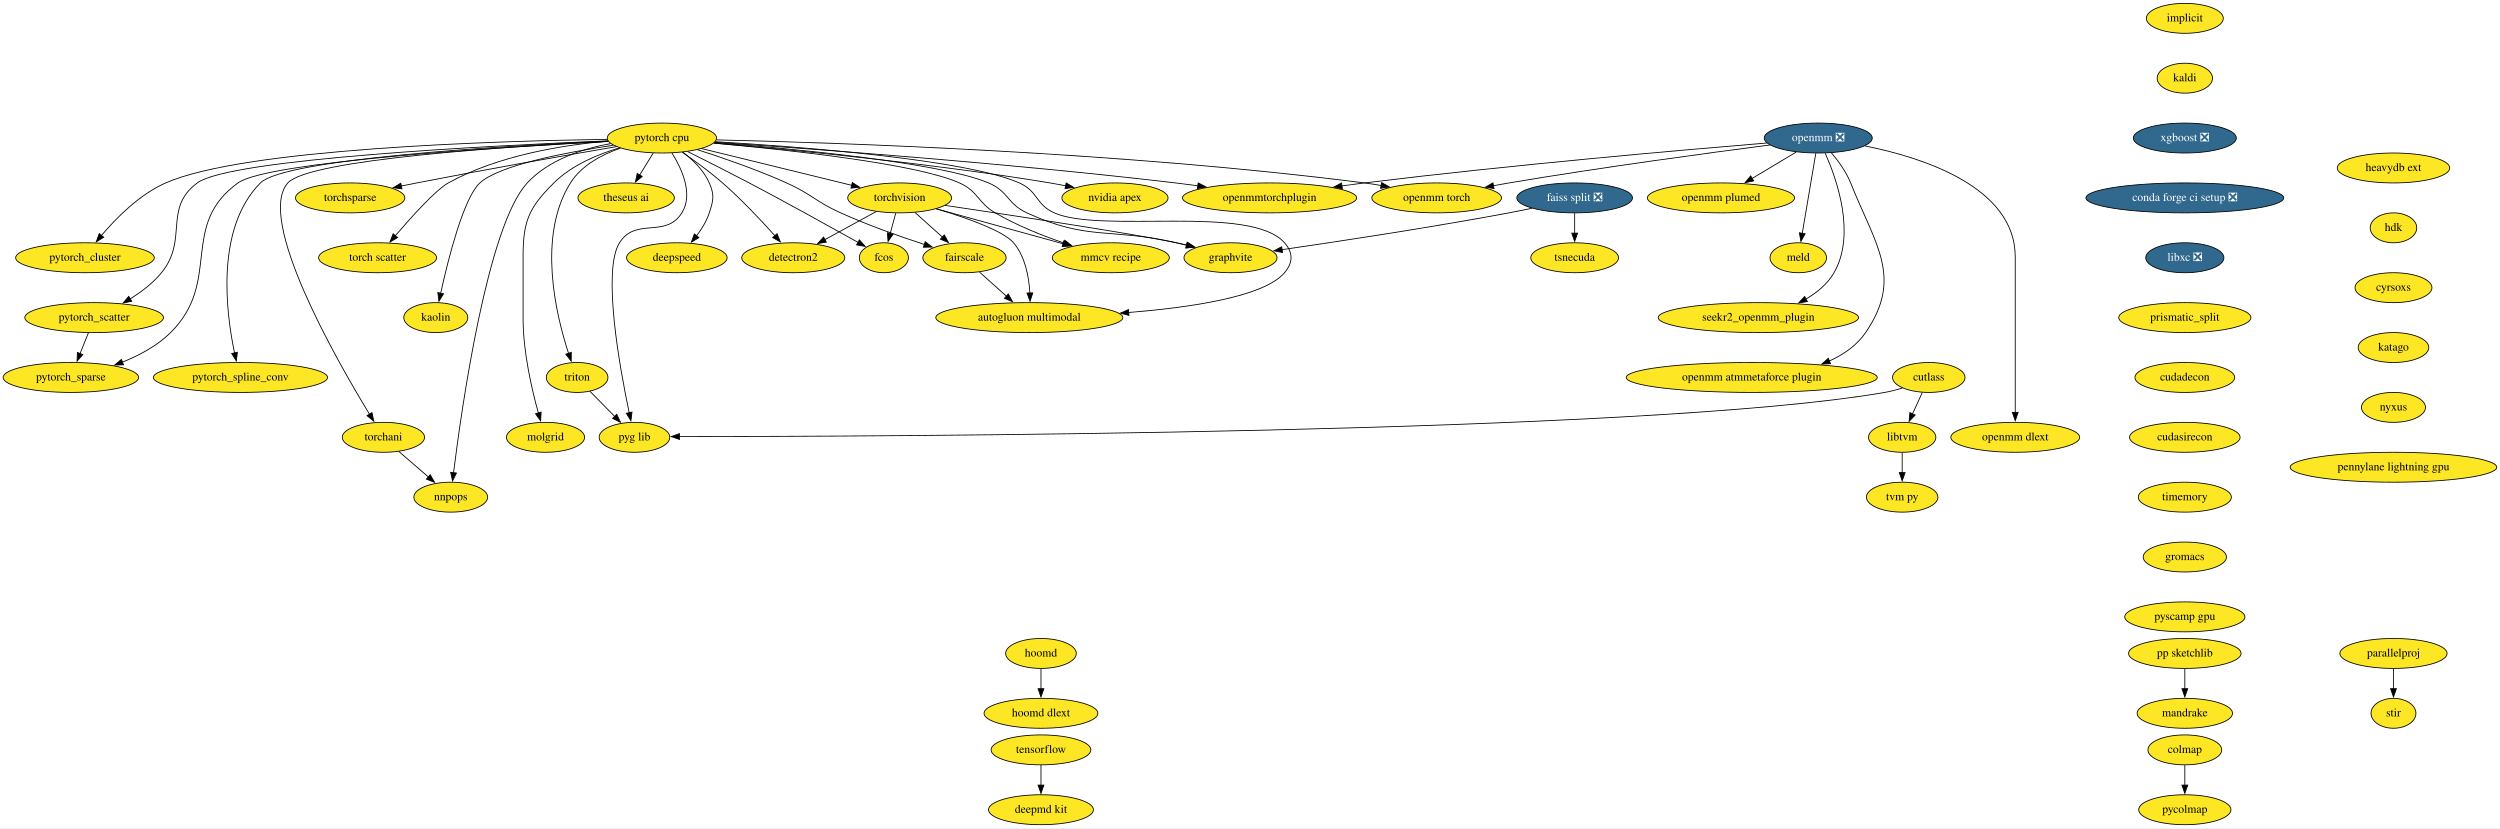
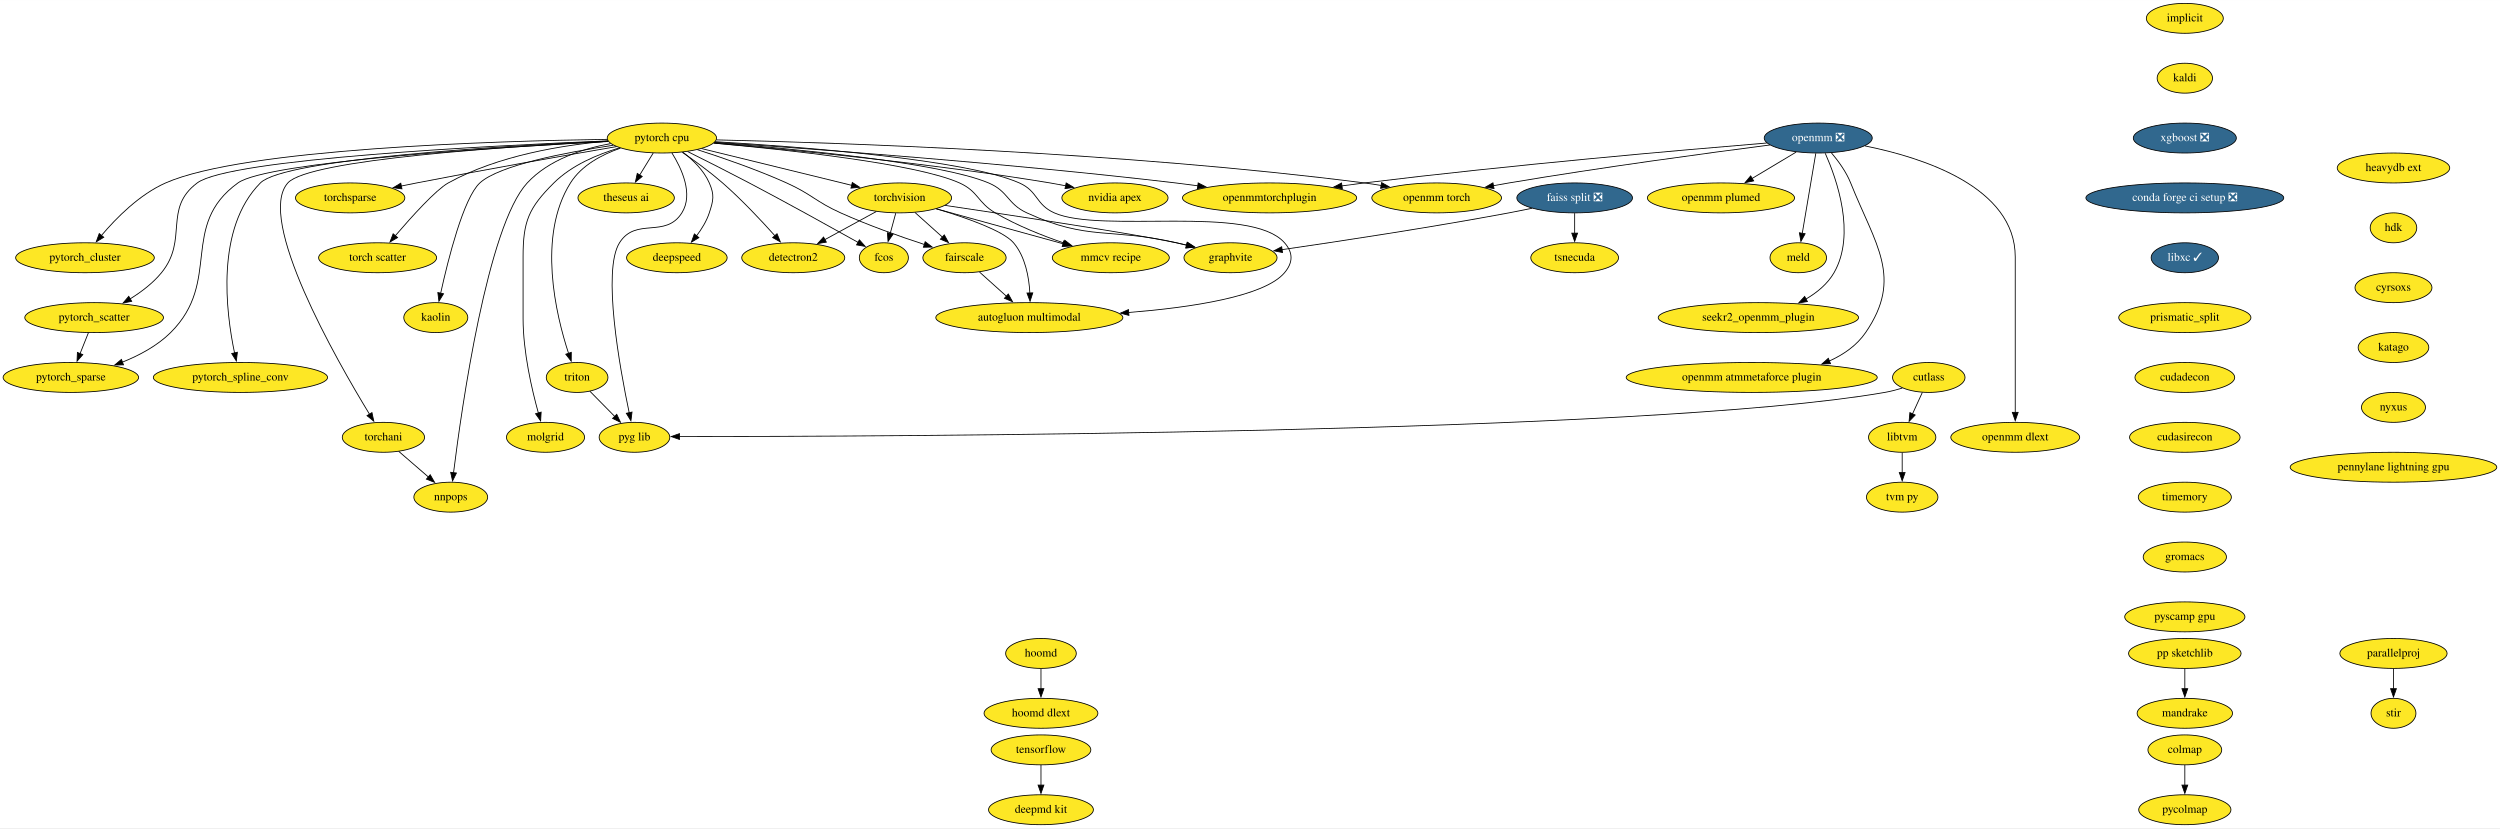
<svg xmlns="http://www.w3.org/2000/svg" xmlns:xlink="http://www.w3.org/1999/xlink" width="3007pt" height="996pt" viewBox="0.00 0.00 3007.38 996.00">
  <g id="graph0" class="graph" transform="scale(1 1) rotate(0) translate(4 992)">
    <polygon fill="white" stroke="none" points="-4,4 -4,-992 3003.38,-992 3003.38,4 -4,4" />
    <g id="node1" class="node">
      <g id="a_node1">
        <a xlink:href="https://github.com/conda-forge/implicit-feedstock" xlink:title="implicit">
          <ellipse fill="#fde725" stroke="black" cx="2624.24" cy="-970" rx="46.29" ry="18" />
          <text text-anchor="middle" x="2624.24" y="-966.3" font-family="Times,serif" font-size="14.00">implicit</text>
        </a>
      </g>
    </g>
    <g id="node2" class="node">
      <g id="a_node2">
        <a xlink:href="https://github.com/conda-forge/kaldi-feedstock" xlink:title="kaldi">
          <ellipse fill="#fde725" stroke="black" cx="2624.24" cy="-898" rx="33.29" ry="18" />
          <text text-anchor="middle" x="2624.24" y="-894.3" font-family="Times,serif" font-size="14.00">kaldi</text>
        </a>
      </g>
    </g>
    <g id="node3" class="node">
      <g id="a_node3">
        <a xlink:href="https://github.com/conda-forge/xgboost-feedstock/pull/108" xlink:title="xgboost ❎">
          <ellipse fill="#31688e" stroke="black" cx="2624.24" cy="-826" rx="61.99" ry="18" />
          <text text-anchor="middle" x="2624.24" y="-822.3" font-family="Times,serif" font-size="14.00" fill="white">xgboost ❎</text>
        </a>
      </g>
    </g>
    <g id="node11" class="node">
      <g id="a_node11">
        <a xlink:href="https://github.com/conda-forge/conda-forge-ci-setup-feedstock/pull/232" xlink:title="conda forge ci setup ❎">
          <ellipse fill="#31688e" stroke="black" cx="2624.24" cy="-754" rx="119" ry="18" />
          <text text-anchor="middle" x="2624.24" y="-750.3" font-family="Times,serif" font-size="14.00" fill="white">conda forge ci setup ❎</text>
        </a>
      </g>
    </g>
    <g id="node4" class="node">
      <g id="a_node4">
        <a xlink:href="https://github.com/conda-forge/torchvision-feedstock" xlink:title="torchvision">
          <ellipse fill="#fde725" stroke="black" cx="1078.24" cy="-754" rx="62.5" ry="18" />
          <text text-anchor="middle" x="1078.24" y="-750.3" font-family="Times,serif" font-size="14.00">torchvision</text>
        </a>
      </g>
    </g>
    <g id="node5" class="node">
      <g id="a_node5">
        <a xlink:href="https://github.com/conda-forge/detectron2-feedstock" xlink:title="detectron2">
          <ellipse fill="#fde725" stroke="black" cx="950.24" cy="-682" rx="61.99" ry="18" />
          <text text-anchor="middle" x="950.24" y="-678.3" font-family="Times,serif" font-size="14.00">detectron2</text>
        </a>
      </g>
    </g>
    <g id="edge3" class="edge">
      <path fill="none" stroke="black" d="M1050.15,-737.64C1031.98,-727.7 1008.09,-714.64 988.23,-703.78" />
      <polygon fill="black" stroke="black" points="990.05,-700.78 979.6,-699.05 986.69,-706.92 990.05,-700.78" />
    </g>
    <g id="node6" class="node">
      <g id="a_node6">
        <a xlink:href="https://github.com/conda-forge/fcos-feedstock" xlink:title="fcos">
          <ellipse fill="#fde725" stroke="black" cx="1059.24" cy="-682" rx="29.5" ry="18" />
          <text text-anchor="middle" x="1059.24" y="-678.3" font-family="Times,serif" font-size="14.00">fcos</text>
        </a>
      </g>
    </g>
    <g id="edge4" class="edge">
      <path fill="none" stroke="black" d="M1073.55,-735.7C1071.52,-728.24 1069.1,-719.32 1066.83,-710.97" />
      <polygon fill="black" stroke="black" points="1070.28,-710.3 1064.28,-701.57 1063.52,-712.13 1070.28,-710.3" />
    </g>
    <g id="node7" class="node">
      <g id="a_node7">
        <a xlink:href="https://github.com/conda-forge/fairscale-feedstock" xlink:title="fairscale">
          <ellipse fill="#fde725" stroke="black" cx="1156.24" cy="-682" rx="50.09" ry="18" />
          <text text-anchor="middle" x="1156.24" y="-678.3" font-family="Times,serif" font-size="14.00">fairscale</text>
        </a>
      </g>
    </g>
    <g id="edge5" class="edge">
      <path fill="none" stroke="black" d="M1096.73,-736.41C1106.61,-727.54 1118.95,-716.47 1129.83,-706.71" />
      <polygon fill="black" stroke="black" points="1131.93,-709.52 1137.03,-700.24 1127.25,-704.31 1131.93,-709.52" />
    </g>
    <g id="node8" class="node">
      <g id="a_node8">
        <a xlink:href="https://github.com/conda-forge/graphvite-feedstock" xlink:title="graphvite">
          <ellipse fill="#fde725" stroke="black" cx="1476.24" cy="-682" rx="56" ry="18" />
          <text text-anchor="middle" x="1476.24" y="-678.3" font-family="Times,serif" font-size="14.00">graphvite</text>
        </a>
      </g>
    </g>
    <g id="edge6" class="edge">
      <path fill="none" stroke="black" d="M1132.89,-744.97C1213.19,-733.05 1359.18,-710.92 1411.24,-700 1415.31,-699.15 1419.5,-698.2 1423.7,-697.21" />
      <polygon fill="black" stroke="black" points="1424.43,-700.63 1433.31,-694.85 1422.76,-693.84 1424.43,-700.63" />
    </g>
    <g id="node9" class="node">
      <g id="a_node9">
        <a xlink:href="https://github.com/conda-forge/mmcv-recipe-feedstock" xlink:title="mmcv recipe">
          <ellipse fill="#fde725" stroke="black" cx="1332.24" cy="-682" rx="70.39" ry="18" />
          <text text-anchor="middle" x="1332.24" y="-678.3" font-family="Times,serif" font-size="14.00">mmcv recipe</text>
        </a>
      </g>
    </g>
    <g id="edge7" class="edge">
      <path fill="none" stroke="black" d="M1122.2,-740.89C1164.43,-729.25 1228.5,-711.59 1274.76,-698.84" />
      <polygon fill="black" stroke="black" points="1275.65,-702.23 1284.36,-696.2 1273.79,-695.48 1275.65,-702.23" />
    </g>
    <g id="node10" class="node">
      <g id="a_node10">
        <a xlink:href="https://github.com/conda-forge/autogluon.multimodal-feedstock" xlink:title="autogluon multimodal">
          <ellipse fill="#fde725" stroke="black" cx="1234.24" cy="-610" rx="112.5" ry="18" />
          <text text-anchor="middle" x="1234.24" y="-606.3" font-family="Times,serif" font-size="14.00">autogluon multimodal</text>
        </a>
      </g>
    </g>
    <g id="edge8" class="edge">
      <path fill="none" stroke="black" d="M1122.52,-740.86C1157.63,-730.35 1202.79,-714.6 1215.24,-700 1229.44,-683.35 1233.83,-658.68 1234.88,-639.53" />
      <polygon fill="black" stroke="black" points="1238.38,-639.75 1235.12,-629.67 1231.38,-639.59 1238.38,-639.75" />
    </g>
    <g id="edge9" class="edge">
      <path fill="none" stroke="black" d="M1174.33,-664.76C1183.99,-656.1 1196.08,-645.25 1206.86,-635.57" />
      <polygon fill="black" stroke="black" points="1208.93,-638.42 1214.04,-629.13 1204.26,-633.21 1208.93,-638.42" />
    </g>
    <g id="node14" class="node">
      <g id="a_node14">
-         <a xlink:href="https://github.com/conda-forge/libxc-feedstock/pull/48" xlink:title="libxc ❎">
-           <ellipse fill="#31688e" stroke="black" cx="2624.24" cy="-682" rx="47" ry="18" />
-           <text text-anchor="middle" x="2624.24" y="-678.3" font-family="Times,serif" font-size="14.00" fill="white">libxc ❎</text>
+         <a xlink:href="https://github.com/conda-forge/libxc-feedstock/pull/48" xlink:title="libxc ✓">
+           <ellipse fill="#31688e" stroke="black" cx="2624.24" cy="-682" rx="40.5" ry="18" />
+           <text text-anchor="middle" x="2624.24" y="-678.3" font-family="Times,serif" font-size="14.00" fill="white">libxc ✓</text>
        </a>
      </g>
    </g>
    <g id="node12" class="node">
      <g id="a_node12">
        <a xlink:href="https://github.com/conda-forge/tensorflow-feedstock" xlink:title="tensorflow">
          <ellipse fill="#fde725" stroke="black" cx="1248.24" cy="-90" rx="60" ry="18" />
          <text text-anchor="middle" x="1248.24" y="-86.3" font-family="Times,serif" font-size="14.00">tensorflow</text>
        </a>
      </g>
    </g>
    <g id="node13" class="node">
      <g id="a_node13">
        <a xlink:href="https://github.com/conda-forge/deepmd-kit-feedstock" xlink:title="deepmd kit">
          <ellipse fill="#fde725" stroke="black" cx="1248.24" cy="-18" rx="63.09" ry="18" />
          <text text-anchor="middle" x="1248.24" y="-14.3" font-family="Times,serif" font-size="14.00">deepmd kit</text>
        </a>
      </g>
    </g>
    <g id="edge11" class="edge">
      <path fill="none" stroke="black" d="M1248.24,-71.7C1248.24,-64.41 1248.24,-55.73 1248.24,-47.54" />
      <polygon fill="black" stroke="black" points="1251.74,-47.62 1248.24,-37.62 1244.74,-47.62 1251.74,-47.62" />
    </g>
    <g id="node36" class="node">
      <g id="a_node36">
        <a xlink:href="https://github.com/conda-forge/prismatic_split-feedstock" xlink:title="prismatic_split">
          <ellipse fill="#fde725" stroke="black" cx="2624.24" cy="-610" rx="79.5" ry="18" />
          <text text-anchor="middle" x="2624.24" y="-606.3" font-family="Times,serif" font-size="14.00">prismatic_split</text>
        </a>
      </g>
    </g>
    <g id="node15" class="node">
      <g id="a_node15">
        <a xlink:href="https://github.com/conda-forge/hoomd-feedstock" xlink:title="hoomd">
          <ellipse fill="#fde725" stroke="black" cx="1248.24" cy="-206" rx="42.49" ry="18" />
          <text text-anchor="middle" x="1248.24" y="-202.3" font-family="Times,serif" font-size="14.00">hoomd</text>
        </a>
      </g>
    </g>
    <g id="node16" class="node">
      <g id="a_node16">
        <a xlink:href="https://github.com/conda-forge/hoomd-dlext-feedstock" xlink:title="hoomd dlext">
          <ellipse fill="#fde725" stroke="black" cx="1248.24" cy="-134" rx="68.49" ry="18" />
          <text text-anchor="middle" x="1248.24" y="-130.3" font-family="Times,serif" font-size="14.00">hoomd dlext</text>
        </a>
      </g>
    </g>
    <g id="edge13" class="edge">
      <path fill="none" stroke="black" d="M1248.24,-187.7C1248.24,-180.41 1248.24,-171.73 1248.24,-163.54" />
      <polygon fill="black" stroke="black" points="1251.74,-163.62 1248.24,-153.62 1244.74,-163.62 1251.74,-163.62" />
    </g>
    <g id="node17" class="node">
      <g id="a_node17">
        <a xlink:href="https://github.com/conda-forge/pytorch-cpu-feedstock" xlink:title="pytorch cpu">
          <ellipse fill="#fde725" stroke="black" cx="792.24" cy="-826" rx="65.79" ry="18" />
          <text text-anchor="middle" x="792.24" y="-822.3" font-family="Times,serif" font-size="14.00">pytorch cpu</text>
        </a>
      </g>
    </g>
    <g id="edge14" class="edge">
      <path fill="none" stroke="black" d="M840.11,-813.28C889.85,-801.11 967.68,-782.06 1020.72,-769.08" />
      <polygon fill="black" stroke="black" points="1021.29,-772.54 1030.17,-766.77 1019.63,-765.74 1021.29,-772.54" />
    </g>
    <g id="edge15" class="edge">
      <path fill="none" stroke="black" d="M816.75,-808.86C831.33,-798.86 849.91,-785.4 865.24,-772 888.06,-752.06 911.68,-726.91 928.21,-708.43" />
      <polygon fill="black" stroke="black" points="930.71,-710.89 934.72,-701.08 925.47,-706.25 930.71,-710.89" />
    </g>
    <g id="edge16" class="edge">
      <path fill="none" stroke="black" d="M823.17,-809.74C844.16,-799.3 872.49,-785.04 897.24,-772 943.23,-747.77 995.87,-718.58 1028.34,-700.4" />
      <polygon fill="black" stroke="black" points="1029.81,-703.58 1036.82,-695.64 1026.39,-697.48 1029.81,-703.58" />
    </g>
    <g id="edge17" class="edge">
      <path fill="none" stroke="black" d="M835.01,-811.99C865.42,-802.23 906.98,-787.86 942.24,-772 972.36,-758.45 977.14,-749.58 1007.24,-736 1040.09,-721.18 1078.41,-707.63 1107.97,-697.94" />
      <polygon fill="black" stroke="black" points="1108.96,-701.3 1117.4,-694.88 1106.81,-694.64 1108.96,-701.3" />
    </g>
    <g id="edge18" class="edge">
      <path fill="none" stroke="black" d="M855.34,-820.53C950.83,-813.09 1127.12,-796.51 1185.24,-772 1209.16,-761.91 1207.65,-746.84 1231.24,-736 1305.38,-701.94 1331.74,-718.33 1411.24,-700 1415.23,-699.08 1419.34,-698.1 1423.47,-697.08" />
      <polygon fill="black" stroke="black" points="1424.06,-700.54 1432.91,-694.7 1422.35,-693.75 1424.06,-700.54" />
    </g>
    <g id="edge19" class="edge">
      <path fill="none" stroke="black" d="M854.53,-819.88C942.62,-811.95 1098.66,-795.16 1150.24,-772 1172.98,-761.79 1171.75,-748.61 1193.24,-736 1218.97,-720.9 1249.78,-708.64 1275.84,-699.73" />
      <polygon fill="black" stroke="black" points="1276.88,-703.07 1285.26,-696.59 1274.67,-696.43 1276.88,-703.07" />
    </g>
    <g id="edge20" class="edge">
      <path fill="none" stroke="black" d="M856.34,-821.64C959.72,-815.47 1158.16,-800.28 1222.24,-772 1244.74,-762.07 1241.78,-746 1264.24,-736 1320.95,-710.75 1500.28,-746.64 1541.24,-700 1551.8,-687.98 1551.55,-676.24 1541.24,-664 1517.08,-635.31 1429.01,-622.15 1353.36,-616.12" />
      <polygon fill="black" stroke="black" points="1354.04,-612.66 1343.8,-615.39 1353.51,-619.64 1354.04,-612.66" />
    </g>
    <g id="node18" class="node">
      <g id="a_node18">
        <a xlink:href="https://github.com/conda-forge/nvidia-apex-feedstock" xlink:title="nvidia apex">
          <ellipse fill="#fde725" stroke="black" cx="1337.24" cy="-754" rx="63.89" ry="18" />
          <text text-anchor="middle" x="1337.24" y="-750.3" font-family="Times,serif" font-size="14.00">nvidia apex</text>
        </a>
      </g>
    </g>
    <g id="edge21" class="edge">
      <path fill="none" stroke="black" d="M854.84,-819.93C944.71,-812.19 1115.34,-795.78 1259.24,-772 1265.31,-771 1271.62,-769.83 1277.9,-768.59" />
      <polygon fill="black" stroke="black" points="1278.55,-772.03 1287.64,-766.59 1277.14,-765.17 1278.55,-772.03" />
    </g>
    <g id="node19" class="node">
      <g id="a_node19">
        <a xlink:href="https://github.com/conda-forge/pytorch_cluster-feedstock" xlink:title="pytorch_cluster">
          <ellipse fill="#fde725" stroke="black" cx="98.24" cy="-682" rx="83.39" ry="18" />
          <text text-anchor="middle" x="98.24" y="-678.3" font-family="Times,serif" font-size="14.00">pytorch_cluster</text>
        </a>
      </g>
    </g>
    <g id="edge22" class="edge">
      <path fill="none" stroke="black" d="M726.41,-824.44C591.61,-822.44 288.96,-813.34 195.24,-772 163.73,-758.1 135.71,-729.72 117.98,-708.73" />
      <polygon fill="black" stroke="black" points="120.81,-706.66 111.77,-701.14 115.39,-711.09 120.81,-706.66" />
    </g>
    <g id="node20" class="node">
      <g id="a_node20">
        <a xlink:href="https://github.com/conda-forge/pytorch_scatter-feedstock" xlink:title="pytorch_scatter">
          <ellipse fill="#fde725" stroke="black" cx="109.24" cy="-610" rx="83.39" ry="18" />
          <text text-anchor="middle" x="109.24" y="-606.3" font-family="Times,serif" font-size="14.00">pytorch_scatter</text>
        </a>
      </g>
    </g>
    <g id="edge23" class="edge">
      <path fill="none" stroke="black" d="M727.22,-822.61C588.31,-816.98 272.05,-801.09 233.24,-772 191.9,-741.01 222.94,-704.01 190.24,-664 179.97,-651.43 165.93,-640.81 152.41,-632.44" />
      <polygon fill="black" stroke="black" points="154.43,-629.57 144.04,-627.53 150.89,-635.61 154.43,-629.57" />
    </g>
    <g id="node21" class="node">
      <g id="a_node21">
        <a xlink:href="https://github.com/conda-forge/pytorch_spline_conv-feedstock" xlink:title="pytorch_spline_conv">
          <ellipse fill="#fde725" stroke="black" cx="285.24" cy="-538" rx="104.78" ry="18" />
          <text text-anchor="middle" x="285.24" y="-534.3" font-family="Times,serif" font-size="14.00">pytorch_spline_conv</text>
        </a>
      </g>
    </g>
    <g id="edge24" class="edge">
      <path fill="none" stroke="black" d="M727.5,-822.35C602.62,-816.62 338.19,-801.14 309.24,-772 255.1,-717.5 267.8,-616.54 278.17,-567.38" />
      <polygon fill="black" stroke="black" points="281.54,-568.33 280.32,-557.81 274.71,-566.8 281.54,-568.33" />
    </g>
    <g id="node22" class="node">
      <g id="a_node22">
        <a xlink:href="https://github.com/conda-forge/pytorch_sparse-feedstock" xlink:title="pytorch_sparse">
          <ellipse fill="#fde725" stroke="black" cx="81.24" cy="-538" rx="81.49" ry="18" />
          <text text-anchor="middle" x="81.24" y="-534.3" font-family="Times,serif" font-size="14.00">pytorch_sparse</text>
        </a>
      </g>
    </g>
    <g id="edge25" class="edge">
      <path fill="none" stroke="black" d="M727.65,-821.87C598.48,-815.09 317.64,-797.58 282.24,-772 211.14,-720.62 263.49,-653.82 201.24,-592 185.21,-576.08 163.58,-564.54 143.1,-556.37" />
      <polygon fill="black" stroke="black" points="144.55,-553.18 133.95,-552.94 142.09,-559.73 144.55,-553.18" />
    </g>
    <g id="node23" class="node">
      <g id="a_node23">
        <a xlink:href="https://github.com/conda-forge/torchani-feedstock" xlink:title="torchani">
          <ellipse fill="#fde725" stroke="black" cx="457.24" cy="-466" rx="49.5" ry="18" />
          <text text-anchor="middle" x="457.24" y="-462.3" font-family="Times,serif" font-size="14.00">torchani</text>
        </a>
      </g>
    </g>
    <g id="edge26" class="edge">
      <path fill="none" stroke="black" d="M727.56,-822.06C609.17,-816 367.4,-800.29 342.24,-772 303.78,-728.75 400.21,-559.88 440.52,-493.76" />
      <polygon fill="black" stroke="black" points="443.43,-495.71 445.68,-485.35 437.47,-492.04 443.43,-495.71" />
    </g>
    <g id="node24" class="node">
      <g id="a_node24">
        <a xlink:href="https://github.com/conda-forge/openmm-torch-feedstock" xlink:title="openmm torch">
          <ellipse fill="#fde725" stroke="black" cx="1724.24" cy="-754" rx="78" ry="18" />
          <text text-anchor="middle" x="1724.24" y="-750.3" font-family="Times,serif" font-size="14.00">openmm torch</text>
        </a>
      </g>
    </g>
    <g id="edge27" class="edge">
      <path fill="none" stroke="black" d="M857.99,-823.79C1000.52,-820.53 1348.39,-809.12 1637.24,-772 1643.95,-771.14 1650.93,-770.07 1657.87,-768.89" />
      <polygon fill="black" stroke="black" points="1658,-772.43 1667.23,-767.23 1656.78,-765.53 1658,-772.43" />
    </g>
    <g id="node25" class="node">
      <g id="a_node25">
        <a xlink:href="https://github.com/conda-forge/torchsparse-feedstock" xlink:title="torchsparse">
          <ellipse fill="#fde725" stroke="black" cx="417.24" cy="-754" rx="65.79" ry="18" />
          <text text-anchor="middle" x="417.24" y="-750.3" font-family="Times,serif" font-size="14.00">torchsparse</text>
        </a>
      </g>
    </g>
    <g id="edge28" class="edge">
      <path fill="none" stroke="black" d="M737.5,-815.7C678.2,-805.5 580.86,-788.39 497.24,-772 491.23,-770.82 484.98,-769.56 478.73,-768.27" />
      <polygon fill="black" stroke="black" points="479.54,-764.86 469.03,-766.25 478.11,-771.72 479.54,-764.86" />
    </g>
    <g id="node26" class="node">
      <g id="a_node26">
        <a xlink:href="https://github.com/conda-forge/torch-scatter-feedstock" xlink:title="torch scatter">
          <ellipse fill="#fde725" stroke="black" cx="450.24" cy="-682" rx="71" ry="18" />
          <text text-anchor="middle" x="450.24" y="-678.3" font-family="Times,serif" font-size="14.00">torch scatter</text>
        </a>
      </g>
    </g>
    <g id="edge29" class="edge">
      <path fill="none" stroke="black" d="M727.56,-822.32C673.24,-817.66 595.12,-805.17 535.24,-772 520.48,-763.82 491.55,-731.83 471.57,-708.54" />
      <polygon fill="black" stroke="black" points="474.27,-706.3 465.13,-700.95 468.94,-710.84 474.27,-706.3" />
    </g>
    <g id="node27" class="node">
      <g id="a_node27">
        <a xlink:href="https://github.com/conda-forge/kaolin-feedstock" xlink:title="kaolin">
          <ellipse fill="#fde725" stroke="black" cx="520.24" cy="-610" rx="38.5" ry="18" />
          <text text-anchor="middle" x="520.24" y="-606.3" font-family="Times,serif" font-size="14.00">kaolin</text>
        </a>
      </g>
    </g>
    <g id="edge30" class="edge">
      <path fill="none" stroke="black" d="M733.71,-817.34C677.04,-808.81 596.39,-793.35 573.24,-772 553.61,-753.89 535.16,-680.47 526.1,-639.32" />
      <polygon fill="black" stroke="black" points="529.54,-638.68 524.01,-629.64 522.7,-640.15 529.54,-638.68" />
    </g>
    <g id="node28" class="node">
      <g id="a_node28">
        <a xlink:href="https://github.com/conda-forge/nnpops-feedstock" xlink:title="nnpops">
          <ellipse fill="#fde725" stroke="black" cx="538.24" cy="-394" rx="44.39" ry="18" />
          <text text-anchor="middle" x="538.24" y="-390.3" font-family="Times,serif" font-size="14.00">nnpops</text>
        </a>
      </g>
    </g>
    <g id="edge31" class="edge">
      <path fill="none" stroke="black" d="M730.54,-819.34C696.48,-813.04 655.98,-799.79 630.24,-772 582.45,-720.38 551.41,-502.11 541.59,-423.43" />
      <polygon fill="black" stroke="black" points="545.07,-423.05 540.39,-413.55 538.13,-423.9 545.07,-423.05" />
    </g>
    <g id="node29" class="node">
      <g id="a_node29">
        <a xlink:href="https://github.com/conda-forge/triton-feedstock" xlink:title="triton">
          <ellipse fill="#fde725" stroke="black" cx="690.24" cy="-538" rx="37.09" ry="18" />
          <text text-anchor="middle" x="690.24" y="-534.3" font-family="Times,serif" font-size="14.00">triton</text>
        </a>
      </g>
    </g>
    <g id="edge32" class="edge">
      <path fill="none" stroke="black" d="M742.41,-813.87C719.96,-806.1 695.55,-793.18 682.24,-772 642.05,-708.02 664.73,-613.45 679.96,-566.93" />
      <polygon fill="black" stroke="black" points="683.22,-568.21 683.14,-557.61 676.6,-565.95 683.22,-568.21" />
    </g>
    <g id="node30" class="node">
      <g id="a_node30">
        <a xlink:href="https://github.com/conda-forge/openmmtorchplugin-feedstock" xlink:title="openmmtorchplugin">
          <ellipse fill="#fde725" stroke="black" cx="1523.24" cy="-754" rx="104.78" ry="18" />
          <text text-anchor="middle" x="1523.24" y="-750.3" font-family="Times,serif" font-size="14.00">openmmtorchplugin</text>
        </a>
      </g>
    </g>
    <g id="edge33" class="edge">
      <path fill="none" stroke="black" d="M855.54,-820.91C967.6,-813.37 1208.12,-795.85 1410.24,-772 1418.9,-770.98 1427.92,-769.81 1436.91,-768.57" />
      <polygon fill="black" stroke="black" points="1437.35,-772.04 1446.77,-767.18 1436.38,-765.11 1437.35,-772.04" />
    </g>
    <g id="node31" class="node">
      <g id="a_node31">
        <a xlink:href="https://github.com/conda-forge/molgrid-feedstock" xlink:title="molgrid">
          <ellipse fill="#fde725" stroke="black" cx="652.24" cy="-466" rx="47" ry="18" />
          <text text-anchor="middle" x="652.24" y="-462.3" font-family="Times,serif" font-size="14.00">molgrid</text>
        </a>
      </g>
    </g>
    <g id="edge34" class="edge">
      <path fill="none" stroke="black" d="M741.3,-814.24C714.86,-806.4 683.69,-793.3 662.24,-772 631.85,-741.81 625.24,-725.84 625.24,-683 625.24,-683 625.24,-683 625.24,-609 625.24,-568.86 635.78,-523.44 643.69,-495.01" />
      <polygon fill="black" stroke="black" points="646.96,-496.32 646.36,-485.74 640.23,-494.38 646.96,-496.32" />
    </g>
    <g id="node32" class="node">
      <g id="a_node32">
        <a xlink:href="https://github.com/conda-forge/theseus-ai-feedstock" xlink:title="theseus ai">
          <ellipse fill="#fde725" stroke="black" cx="749.24" cy="-754" rx="58" ry="18" />
          <text text-anchor="middle" x="749.24" y="-750.3" font-family="Times,serif" font-size="14.00">theseus ai</text>
        </a>
      </g>
    </g>
    <g id="edge35" class="edge">
      <path fill="none" stroke="black" d="M781.83,-808.05C776.92,-800.06 770.95,-790.33 765.46,-781.4" />
      <polygon fill="black" stroke="black" points="768.56,-779.77 760.35,-773.08 762.6,-783.43 768.56,-779.77" />
    </g>
    <g id="node33" class="node">
      <g id="a_node33">
        <a xlink:href="https://github.com/conda-forge/pyg-lib-feedstock" xlink:title="pyg lib">
          <ellipse fill="#fde725" stroke="black" cx="759.24" cy="-466" rx="42.49" ry="18" />
          <text text-anchor="middle" x="759.24" y="-462.3" font-family="Times,serif" font-size="14.00">pyg lib</text>
        </a>
      </g>
    </g>
    <g id="edge36" class="edge">
      <path fill="none" stroke="black" d="M804.3,-808.07C816.1,-789.23 830.39,-758.48 816.24,-736 796.55,-704.71 760.93,-731.29 741.24,-700 720.26,-666.65 741.48,-549.76 752.94,-495.31" />
      <polygon fill="black" stroke="black" points="756.29,-496.38 754.97,-485.87 749.45,-494.91 756.29,-496.38" />
    </g>
    <g id="node34" class="node">
      <g id="a_node34">
        <a xlink:href="https://github.com/conda-forge/deepspeed-feedstock" xlink:title="deepspeed">
          <ellipse fill="#fde725" stroke="black" cx="810.24" cy="-682" rx="60.5" ry="18" />
          <text text-anchor="middle" x="810.24" y="-678.3" font-family="Times,serif" font-size="14.00">deepspeed</text>
        </a>
      </g>
    </g>
    <g id="edge37" class="edge">
      <path fill="none" stroke="black" d="M817.33,-809.06C829.4,-799.86 842.66,-787.11 849.24,-772 855.63,-757.33 854.23,-751.2 849.24,-736 845.98,-726.06 840.06,-716.46 833.81,-708.21" />
      <polygon fill="black" stroke="black" points="836.72,-706.24 827.68,-700.71 831.3,-710.67 836.72,-706.24" />
    </g>
    <g id="edge38" class="edge">
      <path fill="none" stroke="black" d="M102.32,-591.7C99.3,-584.15 95.69,-575.12 92.31,-566.68" />
      <polygon fill="black" stroke="black" points="95.61,-565.49 88.65,-557.51 89.11,-568.09 95.61,-565.49" />
    </g>
    <g id="edge39" class="edge">
      <path fill="none" stroke="black" d="M475.62,-449.12C486.19,-439.99 499.65,-428.36 511.38,-418.22" />
      <polygon fill="black" stroke="black" points="513.51,-421 518.79,-411.81 508.94,-415.7 513.51,-421" />
    </g>
    <g id="edge40" class="edge">
      <path fill="none" stroke="black" d="M705.56,-521.46C714.37,-512.53 725.62,-501.11 735.55,-491.04" />
      <polygon fill="black" stroke="black" points="737.9,-493.63 742.43,-484.06 732.92,-488.72 737.9,-493.63" />
    </g>
    <g id="node35" class="node">
      <g id="a_node35">
        <a xlink:href="https://github.com/conda-forge/stir-feedstock" xlink:title="stir">
          <ellipse fill="#fde725" stroke="black" cx="2875.24" cy="-134" rx="27" ry="18" />
          <text text-anchor="middle" x="2875.24" y="-130.3" font-family="Times,serif" font-size="14.00">stir</text>
        </a>
      </g>
    </g>
    <g id="node43" class="node">
      <g id="a_node43">
        <a xlink:href="https://github.com/conda-forge/cudadecon-feedstock" xlink:title="cudadecon">
          <ellipse fill="#fde725" stroke="black" cx="2624.24" cy="-538" rx="60" ry="18" />
          <text text-anchor="middle" x="2624.24" y="-534.3" font-family="Times,serif" font-size="14.00">cudadecon</text>
        </a>
      </g>
    </g>
    <g id="node37" class="node">
      <g id="a_node37">
        <a xlink:href="https://github.com/conda-forge/openmm-feedstock/pull/103" xlink:title="openmm ❎">
          <ellipse fill="#31688e" stroke="black" cx="2183.24" cy="-826" rx="65" ry="18" />
          <text text-anchor="middle" x="2183.24" y="-822.3" font-family="Times,serif" font-size="14.00" fill="white">openmm ❎</text>
        </a>
      </g>
    </g>
    <g id="edge42" class="edge">
      <path fill="none" stroke="black" d="M2125.11,-817.66C2051.78,-808.18 1921.88,-790.68 1811.24,-772 1805.17,-770.98 1798.88,-769.86 1792.57,-768.7" />
      <polygon fill="black" stroke="black" points="1793.22,-765.26 1782.75,-766.86 1791.93,-772.14 1793.22,-765.26" />
    </g>
    <g id="edge43" class="edge">
      <path fill="none" stroke="black" d="M2121.31,-820.03C2019.94,-811.66 1812.35,-793.54 1637.24,-772 1628.42,-770.91 1619.22,-769.69 1610.05,-768.42" />
      <polygon fill="black" stroke="black" points="1610.79,-764.99 1600.4,-767.05 1609.81,-771.92 1610.79,-764.99" />
    </g>
    <g id="node38" class="node">
      <g id="a_node38">
        <a xlink:href="https://github.com/conda-forge/openmm-plumed-feedstock" xlink:title="openmm plumed">
          <ellipse fill="#fde725" stroke="black" cx="2066.24" cy="-754" rx="88.5" ry="18" />
          <text text-anchor="middle" x="2066.24" y="-750.3" font-family="Times,serif" font-size="14.00">openmm plumed</text>
        </a>
      </g>
    </g>
    <g id="edge44" class="edge">
      <path fill="none" stroke="black" d="M2156.69,-809.12C2141.03,-799.74 2120.95,-787.73 2103.69,-777.4" />
      <polygon fill="black" stroke="black" points="2105.58,-774.46 2095.21,-772.33 2101.99,-780.47 2105.58,-774.46" />
    </g>
    <g id="node39" class="node">
      <g id="a_node39">
        <a xlink:href="https://github.com/conda-forge/meld-feedstock" xlink:title="meld">
          <ellipse fill="#fde725" stroke="black" cx="2159.24" cy="-682" rx="34" ry="18" />
          <text text-anchor="middle" x="2159.24" y="-678.3" font-family="Times,serif" font-size="14.00">meld</text>
        </a>
      </g>
    </g>
    <g id="edge45" class="edge">
      <path fill="none" stroke="black" d="M2180.3,-807.59C2176.25,-783.61 2168.9,-740.14 2164.05,-711.42" />
      <polygon fill="black" stroke="black" points="2167.5,-710.88 2162.39,-701.6 2160.6,-712.05 2167.5,-710.88" />
    </g>
    <g id="node40" class="node">
      <g id="a_node40">
        <a xlink:href="https://github.com/conda-forge/seekr2_openmm_plugin-feedstock" xlink:title="seekr2_openmm_plugin">
          <ellipse fill="#fde725" stroke="black" cx="2111.24" cy="-610" rx="120.48" ry="18" />
          <text text-anchor="middle" x="2111.24" y="-606.3" font-family="Times,serif" font-size="14.00">seekr2_openmm_plugin</text>
        </a>
      </g>
    </g>
    <g id="edge46" class="edge">
      <path fill="none" stroke="black" d="M2191.69,-807.66C2205.52,-776.59 2228.89,-710.36 2202.24,-664 2194.47,-650.48 2181.78,-640.09 2168.3,-632.23" />
      <polygon fill="black" stroke="black" points="2170.22,-629.29 2159.75,-627.67 2166.92,-635.47 2170.22,-629.29" />
    </g>
    <g id="node41" class="node">
      <g id="a_node41">
        <a xlink:href="https://github.com/conda-forge/openmm-atmmetaforce-plugin-feedstock" xlink:title="openmm atmmetaforce plugin">
          <ellipse fill="#fde725" stroke="black" cx="2103.24" cy="-538" rx="151" ry="18" />
          <text text-anchor="middle" x="2103.24" y="-534.3" font-family="Times,serif" font-size="14.00">openmm atmmetaforce plugin</text>
        </a>
      </g>
    </g>
    <g id="edge47" class="edge">
      <path fill="none" stroke="black" d="M2199.08,-808.22C2207.38,-798.42 2216.91,-785.37 2222.24,-772 2252.02,-697.32 2285.69,-658.32 2240.24,-592 2229.58,-576.44 2213.63,-565.44 2196.36,-557.68" />
      <polygon fill="black" stroke="black" points="2198.04,-554.58 2187.46,-554.04 2195.39,-561.06 2198.04,-554.58" />
    </g>
    <g id="node42" class="node">
      <g id="a_node42">
        <a xlink:href="https://github.com/conda-forge/openmm-dlext-feedstock" xlink:title="openmm dlext">
          <ellipse fill="#fde725" stroke="black" cx="2420.24" cy="-466" rx="77.5" ry="18" />
          <text text-anchor="middle" x="2420.24" y="-462.3" font-family="Times,serif" font-size="14.00">openmm dlext</text>
        </a>
      </g>
    </g>
    <g id="edge48" class="edge">
      <path fill="none" stroke="black" d="M2239.41,-816.56C2309.49,-802.48 2420.24,-766.94 2420.24,-683 2420.24,-683 2420.24,-683 2420.24,-609 2420.24,-569.74 2420.24,-524.38 2420.24,-495.69" />
      <polygon fill="black" stroke="black" points="2423.74,-496 2420.24,-486 2416.74,-496 2423.74,-496" />
    </g>
    <g id="node50" class="node">
      <g id="a_node50">
        <a xlink:href="https://github.com/conda-forge/cudasirecon-feedstock" xlink:title="cudasirecon">
          <ellipse fill="#fde725" stroke="black" cx="2624.24" cy="-466" rx="66.5" ry="18" />
          <text text-anchor="middle" x="2624.24" y="-462.3" font-family="Times,serif" font-size="14.00">cudasirecon</text>
        </a>
      </g>
    </g>
    <g id="node44" class="node">
      <g id="a_node44">
        <a xlink:href="https://github.com/conda-forge/pp-sketchlib-feedstock" xlink:title="pp sketchlib">
          <ellipse fill="#fde725" stroke="black" cx="2624.24" cy="-206" rx="67.69" ry="18" />
          <text text-anchor="middle" x="2624.24" y="-202.3" font-family="Times,serif" font-size="14.00">pp sketchlib</text>
        </a>
      </g>
    </g>
    <g id="node45" class="node">
      <g id="a_node45">
        <a xlink:href="https://github.com/conda-forge/mandrake-feedstock" xlink:title="mandrake">
          <ellipse fill="#fde725" stroke="black" cx="2624.24" cy="-134" rx="57.39" ry="18" />
          <text text-anchor="middle" x="2624.24" y="-130.3" font-family="Times,serif" font-size="14.00">mandrake</text>
        </a>
      </g>
    </g>
    <g id="edge50" class="edge">
      <path fill="none" stroke="black" d="M2624.24,-187.7C2624.24,-180.41 2624.24,-171.73 2624.24,-163.54" />
      <polygon fill="black" stroke="black" points="2627.74,-163.62 2624.24,-153.62 2620.74,-163.62 2627.74,-163.62" />
    </g>
    <g id="node46" class="node">
      <g id="a_node46">
        <a xlink:href="https://github.com/conda-forge/faiss-split-feedstock/pull/62" xlink:title="faiss split ❎">
          <ellipse fill="#31688e" stroke="black" cx="1890.24" cy="-754" rx="69.59" ry="18" />
          <text text-anchor="middle" x="1890.24" y="-750.3" font-family="Times,serif" font-size="14.00" fill="white">faiss split ❎</text>
        </a>
      </g>
    </g>
    <g id="edge51" class="edge">
      <path fill="none" stroke="black" d="M1838.91,-741.52C1829.71,-739.59 1820.21,-737.67 1811.24,-736 1716.31,-718.29 1605.51,-701.52 1538.15,-691.75" />
      <polygon fill="black" stroke="black" points="1538.8,-688.31 1528.4,-690.34 1537.8,-695.24 1538.8,-688.31" />
    </g>
    <g id="node47" class="node">
      <g id="a_node47">
        <a xlink:href="https://github.com/conda-forge/tsnecuda-feedstock" xlink:title="tsnecuda">
          <ellipse fill="#fde725" stroke="black" cx="1890.24" cy="-682" rx="52.79" ry="18" />
          <text text-anchor="middle" x="1890.24" y="-678.3" font-family="Times,serif" font-size="14.00">tsnecuda</text>
        </a>
      </g>
    </g>
    <g id="edge52" class="edge">
      <path fill="none" stroke="black" d="M1890.24,-735.7C1890.24,-728.41 1890.24,-719.73 1890.24,-711.54" />
      <polygon fill="black" stroke="black" points="1893.74,-711.62 1890.24,-701.62 1886.74,-711.62 1893.74,-711.62" />
    </g>
    <g id="node48" class="node">
      <g id="a_node48">
        <a xlink:href="https://github.com/conda-forge/libtvm-feedstock" xlink:title="libtvm">
          <ellipse fill="#fde725" stroke="black" cx="2284.24" cy="-466" rx="40.5" ry="18" />
          <text text-anchor="middle" x="2284.24" y="-462.3" font-family="Times,serif" font-size="14.00">libtvm</text>
        </a>
      </g>
    </g>
    <g id="node49" class="node">
      <g id="a_node49">
        <a xlink:href="https://github.com/conda-forge/tvm-py-feedstock" xlink:title="tvm py">
          <ellipse fill="#fde725" stroke="black" cx="2284.24" cy="-394" rx="43" ry="18" />
          <text text-anchor="middle" x="2284.24" y="-390.3" font-family="Times,serif" font-size="14.00">tvm py</text>
        </a>
      </g>
    </g>
    <g id="edge53" class="edge">
      <path fill="none" stroke="black" d="M2284.24,-447.7C2284.24,-440.41 2284.24,-431.73 2284.24,-423.54" />
      <polygon fill="black" stroke="black" points="2287.74,-423.62 2284.24,-413.62 2280.74,-423.62 2287.74,-423.62" />
    </g>
    <g id="node51" class="node">
      <g id="a_node51">
        <a xlink:href="https://github.com/conda-forge/timemory-feedstock" xlink:title="timemory">
          <ellipse fill="#fde725" stroke="black" cx="2624.24" cy="-394" rx="56" ry="18" />
          <text text-anchor="middle" x="2624.24" y="-390.3" font-family="Times,serif" font-size="14.00">timemory</text>
        </a>
      </g>
    </g>
    <g id="node52" class="node">
      <g id="a_node52">
        <a xlink:href="https://github.com/conda-forge/gromacs-feedstock" xlink:title="gromacs">
          <ellipse fill="#fde725" stroke="black" cx="2624.24" cy="-322" rx="50.09" ry="18" />
          <text text-anchor="middle" x="2624.24" y="-318.3" font-family="Times,serif" font-size="14.00">gromacs</text>
        </a>
      </g>
    </g>
    <g id="node56" class="node">
      <g id="a_node56">
        <a xlink:href="https://github.com/conda-forge/pyscamp-gpu-feedstock" xlink:title="pyscamp gpu">
          <ellipse fill="#fde725" stroke="black" cx="2624.24" cy="-250" rx="72.29" ry="18" />
          <text text-anchor="middle" x="2624.24" y="-246.3" font-family="Times,serif" font-size="14.00">pyscamp gpu</text>
        </a>
      </g>
    </g>
    <g id="node53" class="node">
      <g id="a_node53">
        <a xlink:href="https://github.com/conda-forge/colmap-feedstock" xlink:title="colmap">
          <ellipse fill="#fde725" stroke="black" cx="2624.24" cy="-90" rx="44.39" ry="18" />
          <text text-anchor="middle" x="2624.24" y="-86.3" font-family="Times,serif" font-size="14.00">colmap</text>
        </a>
      </g>
    </g>
    <g id="node54" class="node">
      <g id="a_node54">
        <a xlink:href="https://github.com/conda-forge/pycolmap-feedstock" xlink:title="pycolmap">
          <ellipse fill="#fde725" stroke="black" cx="2624.24" cy="-18" rx="55.49" ry="18" />
          <text text-anchor="middle" x="2624.24" y="-14.3" font-family="Times,serif" font-size="14.00">pycolmap</text>
        </a>
      </g>
    </g>
    <g id="edge57" class="edge">
      <path fill="none" stroke="black" d="M2624.24,-71.7C2624.24,-64.41 2624.24,-55.73 2624.24,-47.54" />
      <polygon fill="black" stroke="black" points="2627.74,-47.62 2624.24,-37.62 2620.74,-47.62 2627.74,-47.62" />
    </g>
    <g id="node55" class="node">
      <g id="a_node55">
        <a xlink:href="https://github.com/conda-forge/cutlass-feedstock" xlink:title="cutlass">
          <ellipse fill="#fde725" stroke="black" cx="2316.24" cy="-538" rx="43.59" ry="18" />
          <text text-anchor="middle" x="2316.24" y="-534.3" font-family="Times,serif" font-size="14.00">cutlass</text>
        </a>
      </g>
    </g>
    <g id="edge58" class="edge">
      <path fill="none" stroke="black" d="M2284.37,-525.22C2277.49,-523.12 2270.19,-521.21 2263.24,-520 1976.12,-469.88 1047.11,-466.87 813.13,-466.92" />
      <polygon fill="black" stroke="black" points="813.39,-463.42 803.39,-466.92 813.39,-470.42 813.39,-463.42" />
    </g>
    <g id="edge59" class="edge">
      <path fill="none" stroke="black" d="M2308.5,-520.05C2304.92,-512.23 2300.58,-502.75 2296.58,-493.98" />
      <polygon fill="black" stroke="black" points="2299.89,-492.81 2292.55,-485.17 2293.52,-495.72 2299.89,-492.81" />
    </g>
    <g id="node57" class="node">
      <g id="a_node57">
        <a xlink:href="https://github.com/conda-forge/heavydb-ext-feedstock" xlink:title="heavydb ext">
          <ellipse fill="#fde725" stroke="black" cx="2875.24" cy="-790" rx="67.69" ry="18" />
          <text text-anchor="middle" x="2875.24" y="-786.3" font-family="Times,serif" font-size="14.00">heavydb ext</text>
        </a>
      </g>
    </g>
    <g id="node58" class="node">
      <g id="a_node58">
        <a xlink:href="https://github.com/conda-forge/hdk-feedstock" xlink:title="hdk">
          <ellipse fill="#fde725" stroke="black" cx="2875.24" cy="-718" rx="28" ry="18" />
          <text text-anchor="middle" x="2875.24" y="-714.3" font-family="Times,serif" font-size="14.00">hdk</text>
        </a>
      </g>
    </g>
    <g id="node59" class="node">
      <g id="a_node59">
        <a xlink:href="https://github.com/conda-forge/cyrsoxs-feedstock" xlink:title="cyrsoxs">
          <ellipse fill="#fde725" stroke="black" cx="2875.24" cy="-646" rx="46.29" ry="18" />
          <text text-anchor="middle" x="2875.24" y="-642.3" font-family="Times,serif" font-size="14.00">cyrsoxs</text>
        </a>
      </g>
    </g>
    <g id="node60" class="node">
      <g id="a_node60">
        <a xlink:href="https://github.com/conda-forge/katago-feedstock" xlink:title="katago">
          <ellipse fill="#fde725" stroke="black" cx="2875.24" cy="-574" rx="42.49" ry="18" />
          <text text-anchor="middle" x="2875.24" y="-570.3" font-family="Times,serif" font-size="14.00">katago</text>
        </a>
      </g>
    </g>
    <g id="node61" class="node">
      <g id="a_node61">
        <a xlink:href="https://github.com/conda-forge/nyxus-feedstock" xlink:title="nyxus">
          <ellipse fill="#fde725" stroke="black" cx="2875.24" cy="-502" rx="38.5" ry="18" />
          <text text-anchor="middle" x="2875.24" y="-498.3" font-family="Times,serif" font-size="14.00">nyxus</text>
        </a>
      </g>
    </g>
    <g id="node62" class="node">
      <g id="a_node62">
        <a xlink:href="https://github.com/conda-forge/pennylane-lightning-gpu-feedstock" xlink:title="pennylane lightning gpu">
          <ellipse fill="#fde725" stroke="black" cx="2875.24" cy="-430" rx="124.28" ry="18" />
          <text text-anchor="middle" x="2875.24" y="-426.3" font-family="Times,serif" font-size="14.00">pennylane lightning gpu</text>
        </a>
      </g>
    </g>
    <g id="node63" class="node">
      <g id="a_node63">
        <a xlink:href="https://github.com/conda-forge/parallelproj-feedstock" xlink:title="parallelproj">
          <ellipse fill="#fde725" stroke="black" cx="2875.24" cy="-206" rx="64.5" ry="18" />
          <text text-anchor="middle" x="2875.24" y="-202.3" font-family="Times,serif" font-size="14.00">parallelproj</text>
        </a>
      </g>
    </g>
    <g id="edge66" class="edge">
      <path fill="none" stroke="black" d="M2875.24,-187.7C2875.24,-180.41 2875.24,-171.73 2875.24,-163.54" />
      <polygon fill="black" stroke="black" points="2878.74,-163.62 2875.24,-153.62 2871.74,-163.62 2878.74,-163.62" />
    </g>
  </g>
</svg>
